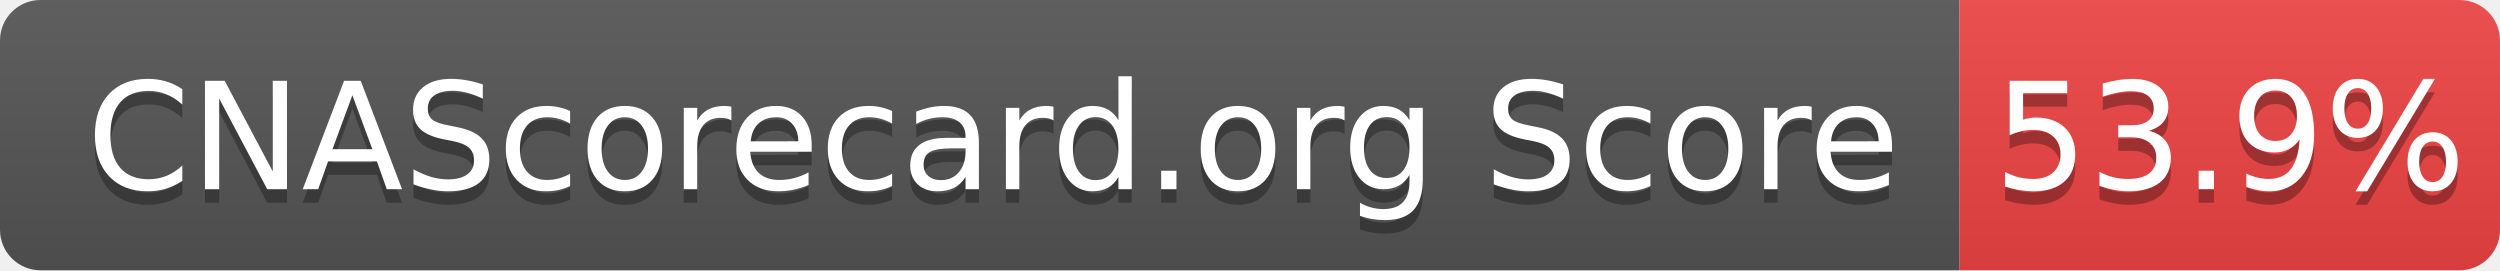
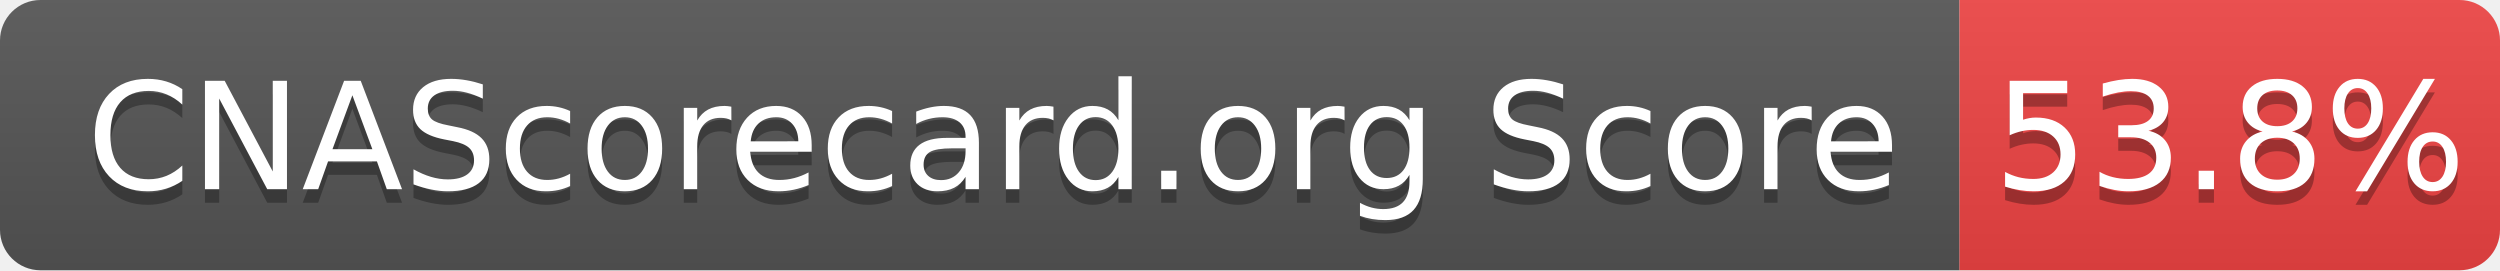
- <svg xmlns="http://www.w3.org/2000/svg" width="185" height="20" role="img" aria-label="CNAScorecard.org Score: 53.9%">
+ <svg xmlns="http://www.w3.org/2000/svg" width="185" height="20" role="img" aria-label="CNAScorecard.org Score: 53.8%">
  <linearGradient id="s" x2="0" y2="100%">
    <stop offset="0" stop-color="#bbb" stop-opacity=".1" />
    <stop offset="1" stop-opacity=".1" />
  </linearGradient>
  <clipPath id="r">
    <rect width="185" height="20" rx="3" fill="#fff" />
  </clipPath>
  <g clip-path="url(#r)">
    <rect width="145" height="20" fill="#555" />
    <rect x="145" width="40" height="20" fill="#EF4444" />
    <rect width="185" height="20" fill="url(#s)" />
  </g>
  <g fill="#fff" text-anchor="middle" font-family="Verdana,Geneva,DejaVu Sans,sans-serif" text-rendering="geometricPrecision" font-size="110">
    <text aria-hidden="true" x="735" y="150" fill="#010101" fill-opacity=".3" transform="scale(.1)" textLength="1350">CNAScorecard.org Score</text>
    <text x="735" y="140" transform="scale(.1)" fill="#fff" textLength="1350">CNAScorecard.org Score</text>
-     <text aria-hidden="true" x="1650" y="150" fill="#010101" fill-opacity=".3" transform="scale(.1)" textLength="300">53.9%</text>
-     <text x="1650" y="140" transform="scale(.1)" fill="#fff" textLength="300">53.9%</text>
+     <text aria-hidden="true" x="1650" y="150" fill="#010101" fill-opacity=".3" transform="scale(.1)" textLength="300">53.8%</text>
+     <text x="1650" y="140" transform="scale(.1)" fill="#fff" textLength="300">53.8%</text>
  </g>
</svg>
